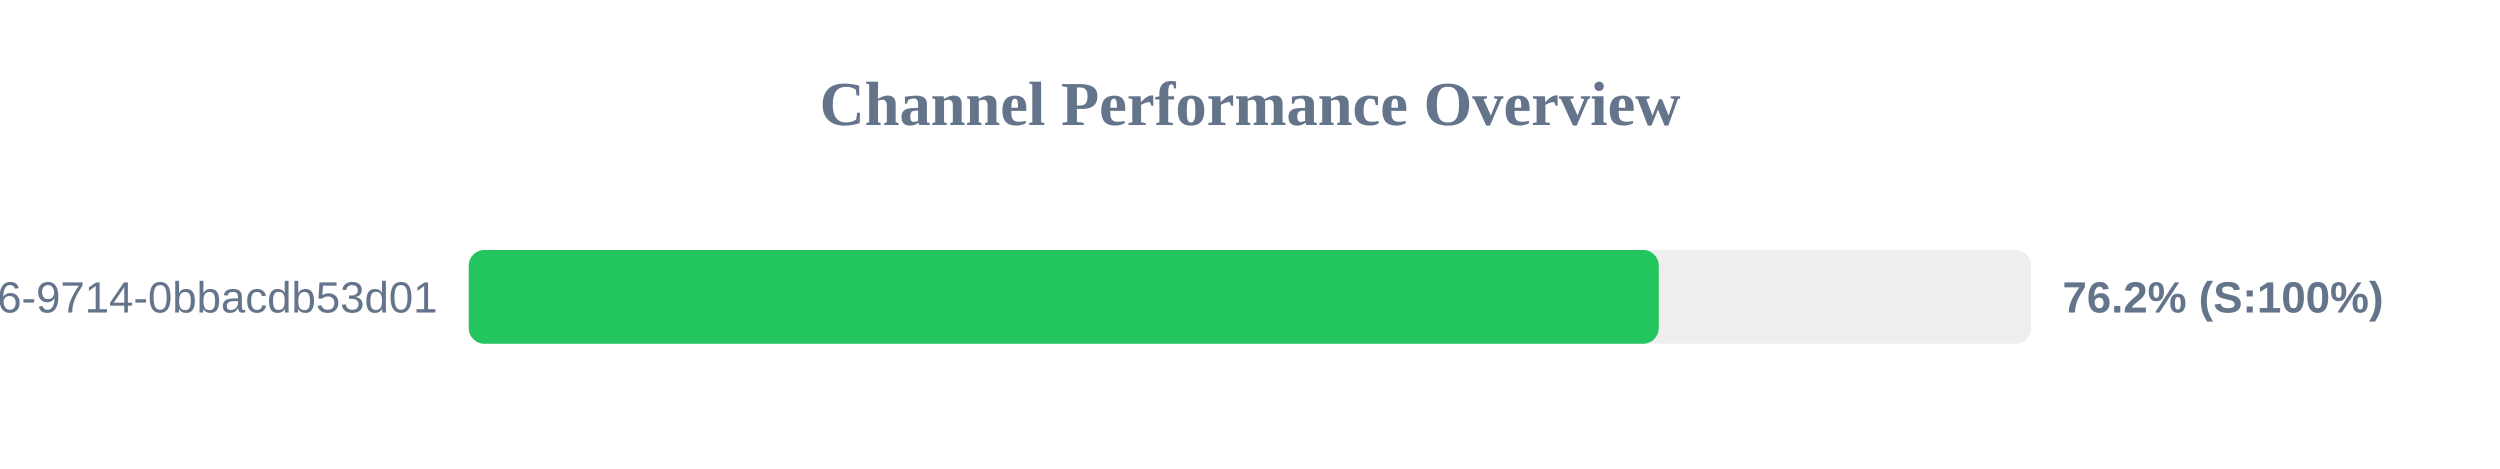
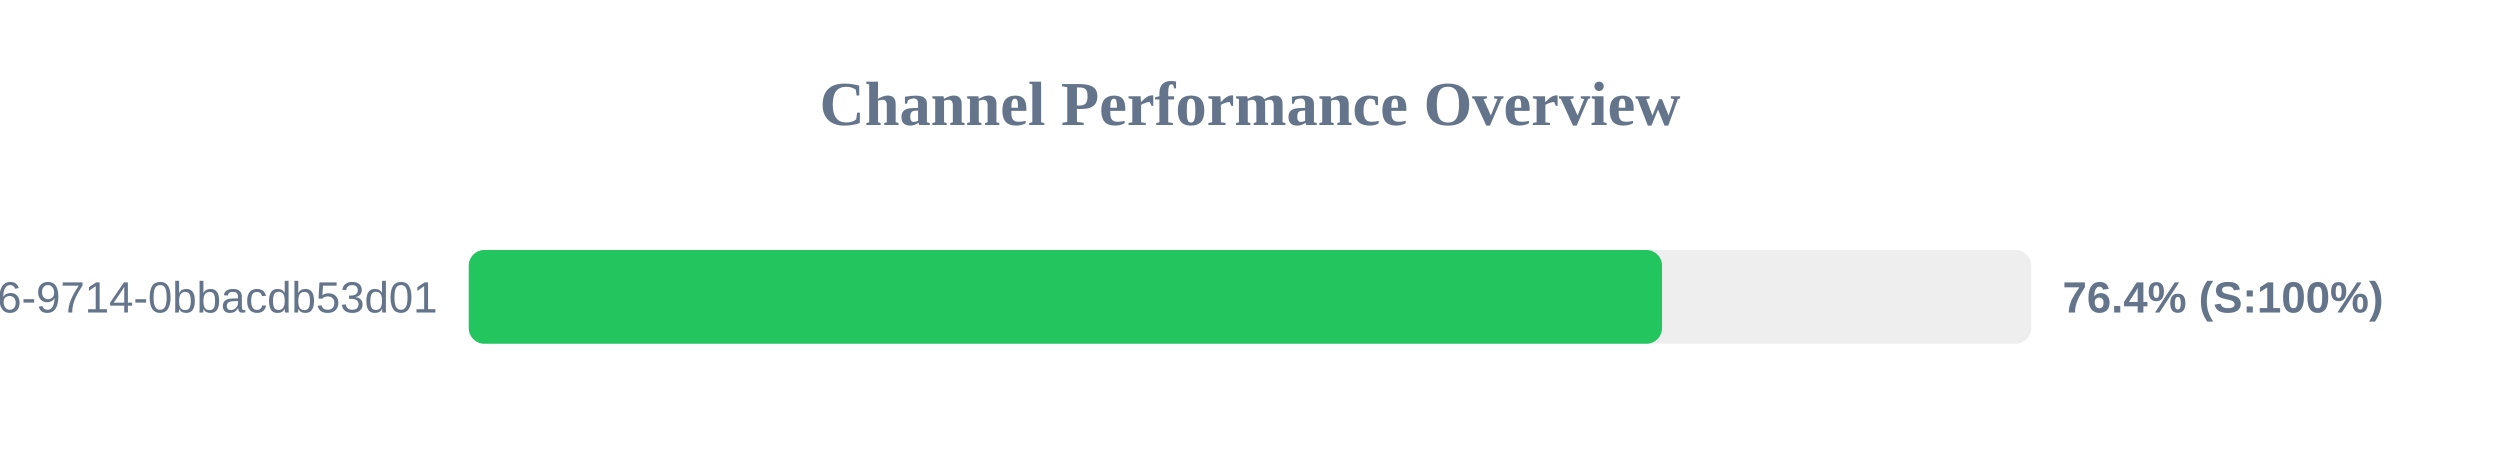
<svg xmlns="http://www.w3.org/2000/svg" width="800" height="150" version="1.1">
  <style>
        .row { font: 14px Arial; fill: #64748b; }
        .score { font: bold 14px Arial; fill: #64748b; }
    </style>
  <text x="400" y="40" text-anchor="middle" font-size="20px" font-weight="bold" fill="#64748b">Channel Performance Overview</text>
  <rect x="150" y="80" width="500" height="30" fill="#eee" rx="5" />
-   <rect x="150" y="80" width="380.8" height="30" fill="#22c55e" rx="5" />
+   <rect x="150" y="80" width="381.85" height="30" fill="#22c55e" rx="5" />
  <text x="140" y="100" text-anchor="end" class="row">?uuid=23125f6e-ec56-4c26-9714-0bbacdb53d01</text>
-   <text x="660" y="100" text-anchor="start" class="score">76.2% (S:100%)</text>
+   <text x="660" y="100" text-anchor="start" class="score">76.4% (S:100%)</text>
</svg>
